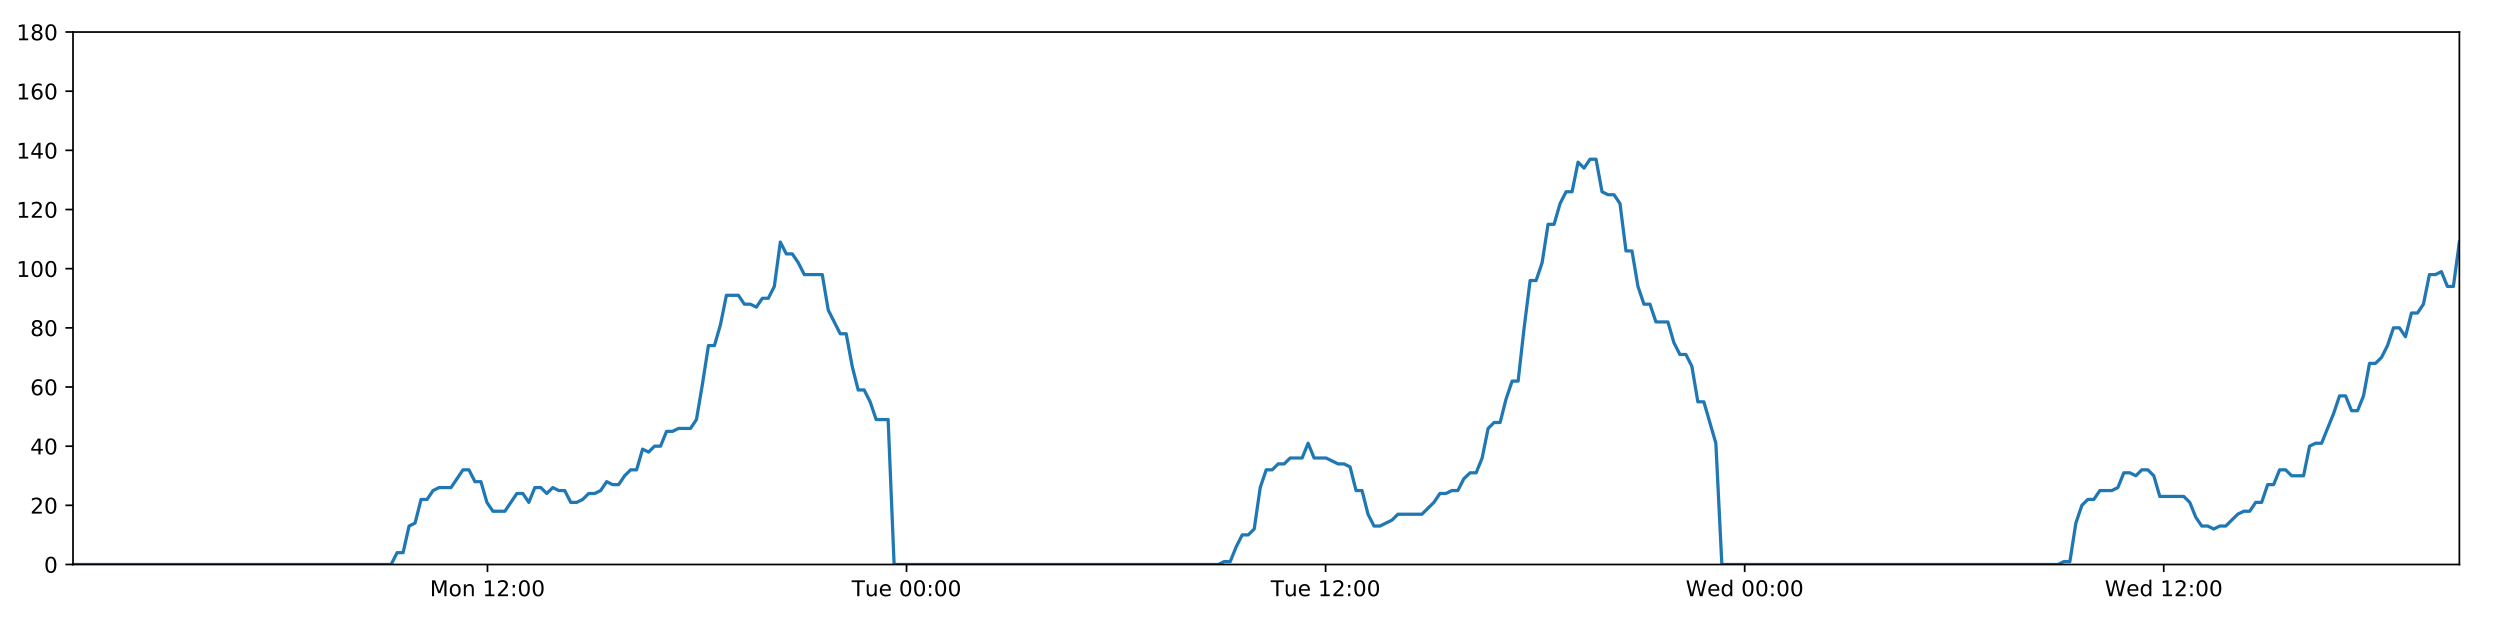
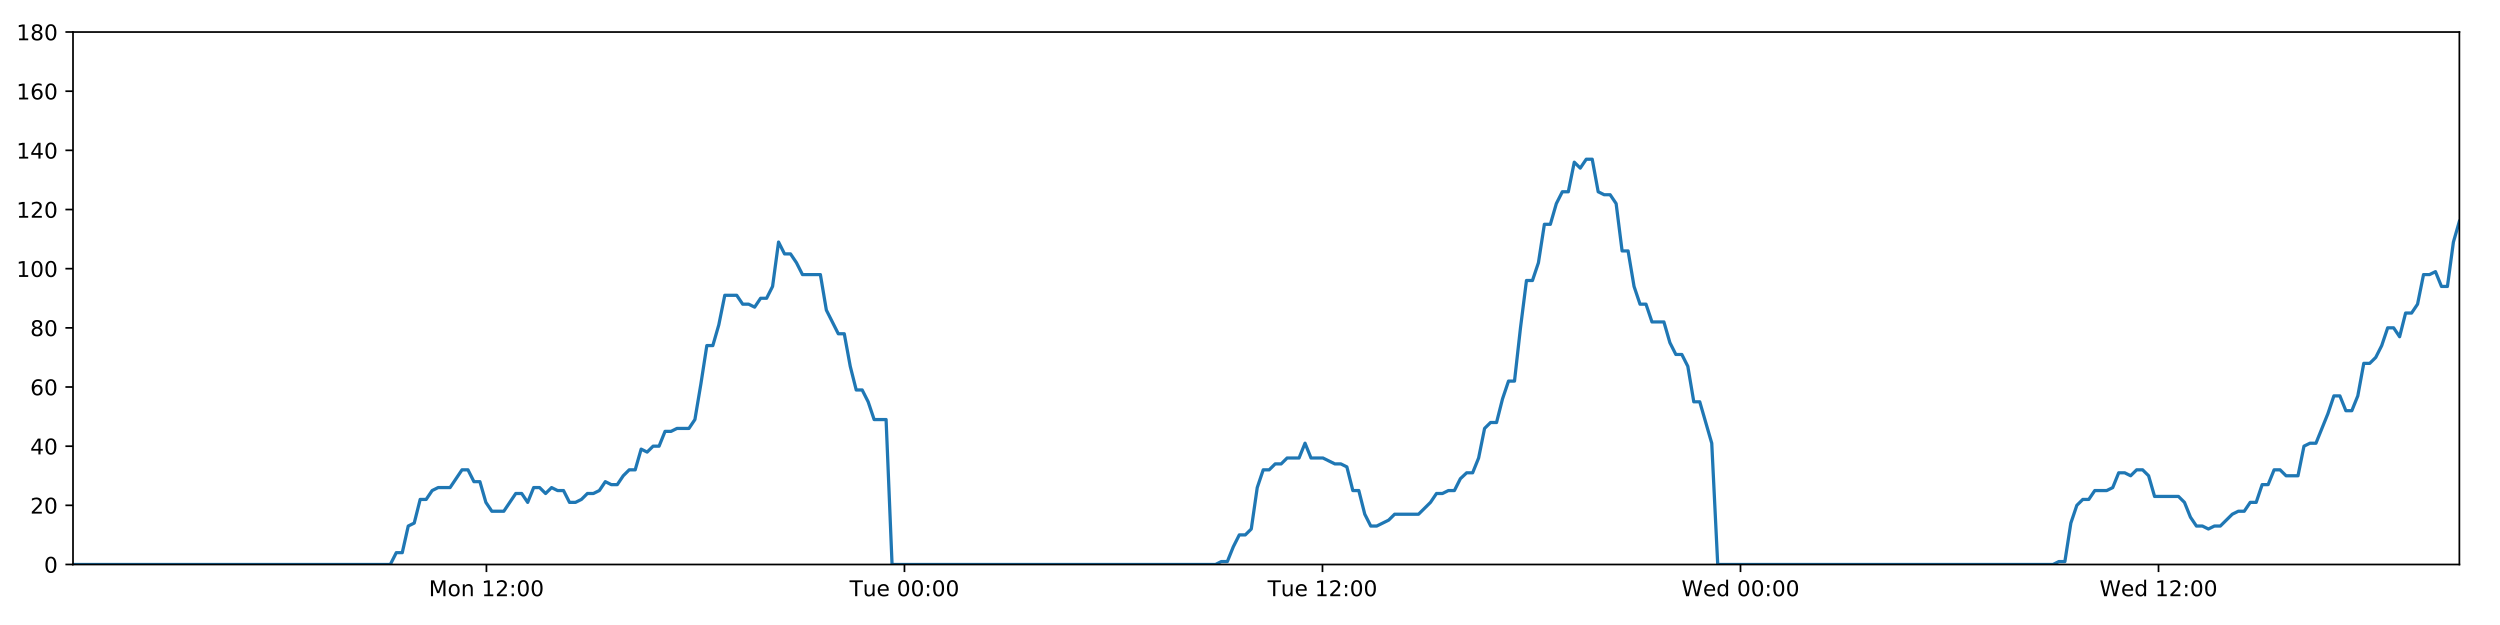
<svg xmlns="http://www.w3.org/2000/svg" xmlns:xlink="http://www.w3.org/1999/xlink" height="288pt" version="1.1" viewBox="0 0 1152 288" width="1152pt">
  <defs>
    <style type="text/css">
*{stroke-linecap:butt;stroke-linejoin:round;}
  </style>
  </defs>
  <g id="figure_1">
    <g id="patch_1">
      <path d="M 0 288  L 1152 288  L 1152 0  L 0 0  z " style="fill:#ffffff;" />
    </g>
    <g id="axes_1">
      <g id="patch_2">
        <path d="M 33.64 260.12  L 1133.28 260.12  L 1133.28 14.76  L 33.64 14.76  z " style="fill:#ffffff;" />
      </g>
      <g id="matplotlib.axis_1">
        <g id="xtick_1">
          <g id="line2d_1">
            <defs>
-               <path d="M 0 0  L 0 3.5  " id="m8981ad4fad" style="stroke:#000000;stroke-width:0.8;" />
-             </defs>
-             <g>
-               <use style="stroke:#000000;stroke-width:0.8;" x="224.627" xlink:href="#m8981ad4fad" y="260.12" />
+               <path d="M 0 0  L 0 3.5  " id="md623143be8" style="stroke:#000000;stroke-width:0.8;" />
+             </defs>
+             <g>
+               <use style="stroke:#000000;stroke-width:0.8;" x="224.149" xlink:href="#md623143be8" y="260.12" />
            </g>
          </g>
          <g id="text_1">
            <defs>
              <path d="M 9.812 72.906  L 24.516 72.906  L 43.109 23.297  L 61.812 72.906  L 76.516 72.906  L 76.516 0  L 66.891 0  L 66.891 64.016  L 48.094 14.016  L 38.188 14.016  L 19.391 64.016  L 19.391 0  L 9.812 0  z " id="DejaVuSans-77" />
              <path d="M 30.609 48.391  Q 23.391 48.391 19.188 42.75  Q 14.984 37.109 14.984 27.297  Q 14.984 17.484 19.156 11.844  Q 23.344 6.203 30.609 6.203  Q 37.797 6.203 41.984 11.859  Q 46.188 17.531 46.188 27.297  Q 46.188 37.016 41.984 42.703  Q 37.797 48.391 30.609 48.391  z M 30.609 56  Q 42.328 56 49.016 48.375  Q 55.719 40.766 55.719 27.297  Q 55.719 13.875 49.016 6.219  Q 42.328 -1.422 30.609 -1.422  Q 18.844 -1.422 12.172 6.219  Q 5.516 13.875 5.516 27.297  Q 5.516 40.766 12.172 48.375  Q 18.844 56 30.609 56  z " id="DejaVuSans-111" />
              <path d="M 54.891 33.016  L 54.891 0  L 45.906 0  L 45.906 32.719  Q 45.906 40.484 42.875 44.328  Q 39.844 48.188 33.797 48.188  Q 26.516 48.188 22.312 43.547  Q 18.109 38.922 18.109 30.906  L 18.109 0  L 9.078 0  L 9.078 54.688  L 18.109 54.688  L 18.109 46.188  Q 21.344 51.125 25.703 53.562  Q 30.078 56 35.797 56  Q 45.219 56 50.047 50.172  Q 54.891 44.344 54.891 33.016  z " id="DejaVuSans-110" />
              <path id="DejaVuSans-32" />
              <path d="M 12.406 8.297  L 28.516 8.297  L 28.516 63.922  L 10.984 60.406  L 10.984 69.391  L 28.422 72.906  L 38.281 72.906  L 38.281 8.297  L 54.391 8.297  L 54.391 0  L 12.406 0  z " id="DejaVuSans-49" />
              <path d="M 19.188 8.297  L 53.609 8.297  L 53.609 0  L 7.328 0  L 7.328 8.297  Q 12.938 14.109 22.625 23.891  Q 32.328 33.688 34.812 36.531  Q 39.547 41.844 41.422 45.531  Q 43.312 49.219 43.312 52.781  Q 43.312 58.594 39.234 62.25  Q 35.156 65.922 28.609 65.922  Q 23.969 65.922 18.812 64.312  Q 13.672 62.703 7.812 59.422  L 7.812 69.391  Q 13.766 71.781 18.938 73  Q 24.125 74.219 28.422 74.219  Q 39.75 74.219 46.484 68.547  Q 53.219 62.891 53.219 53.422  Q 53.219 48.922 51.531 44.891  Q 49.859 40.875 45.406 35.406  Q 44.188 33.984 37.641 27.219  Q 31.109 20.453 19.188 8.297  z " id="DejaVuSans-50" />
              <path d="M 11.719 12.406  L 22.016 12.406  L 22.016 0  L 11.719 0  z M 11.719 51.703  L 22.016 51.703  L 22.016 39.312  L 11.719 39.312  z " id="DejaVuSans-58" />
              <path d="M 31.781 66.406  Q 24.172 66.406 20.328 58.906  Q 16.5 51.422 16.5 36.375  Q 16.5 21.391 20.328 13.891  Q 24.172 6.391 31.781 6.391  Q 39.453 6.391 43.281 13.891  Q 47.125 21.391 47.125 36.375  Q 47.125 51.422 43.281 58.906  Q 39.453 66.406 31.781 66.406  z M 31.781 74.219  Q 44.047 74.219 50.516 64.516  Q 56.984 54.828 56.984 36.375  Q 56.984 17.969 50.516 8.266  Q 44.047 -1.422 31.781 -1.422  Q 19.531 -1.422 13.062 8.266  Q 6.594 17.969 6.594 36.375  Q 6.594 54.828 13.062 64.516  Q 19.531 74.219 31.781 74.219  z " id="DejaVuSans-48" />
            </defs>
-             <g transform="translate(198.0866 274.7184)scale(0.1 -0.1)">
+             <g transform="translate(197.6086 274.7184)scale(0.1 -0.1)">
              <use xlink:href="#DejaVuSans-77" />
              <use x="86.279" xlink:href="#DejaVuSans-111" />
              <use x="147.461" xlink:href="#DejaVuSans-110" />
              <use x="210.84" xlink:href="#DejaVuSans-32" />
              <use x="242.627" xlink:href="#DejaVuSans-49" />
              <use x="306.25" xlink:href="#DejaVuSans-50" />
              <use x="369.873" xlink:href="#DejaVuSans-58" />
              <use x="403.564" xlink:href="#DejaVuSans-48" />
              <use x="467.188" xlink:href="#DejaVuSans-48" />
            </g>
          </g>
        </g>
        <g id="xtick_2">
          <g id="line2d_2">
            <g>
-               <use style="stroke:#000000;stroke-width:0.8;" x="417.734" xlink:href="#m8981ad4fad" y="260.12" />
+               <use style="stroke:#000000;stroke-width:0.8;" x="416.773" xlink:href="#md623143be8" y="260.12" />
            </g>
          </g>
          <g id="text_2">
            <defs>
              <path d="M -0.297 72.906  L 61.375 72.906  L 61.375 64.594  L 35.5 64.594  L 35.5 0  L 25.594 0  L 25.594 64.594  L -0.297 64.594  z " id="DejaVuSans-84" />
              <path d="M 8.5 21.578  L 8.5 54.688  L 17.484 54.688  L 17.484 21.922  Q 17.484 14.156 20.5 10.266  Q 23.531 6.391 29.594 6.391  Q 36.859 6.391 41.078 11.031  Q 45.312 15.672 45.312 23.688  L 45.312 54.688  L 54.297 54.688  L 54.297 0  L 45.312 0  L 45.312 8.406  Q 42.047 3.422 37.719 1  Q 33.406 -1.422 27.688 -1.422  Q 18.266 -1.422 13.375 4.438  Q 8.5 10.297 8.5 21.578  z M 31.109 56  z " id="DejaVuSans-117" />
              <path d="M 56.203 29.594  L 56.203 25.203  L 14.891 25.203  Q 15.484 15.922 20.484 11.062  Q 25.484 6.203 34.422 6.203  Q 39.594 6.203 44.453 7.469  Q 49.312 8.734 54.109 11.281  L 54.109 2.781  Q 49.266 0.734 44.188 -0.344  Q 39.109 -1.422 33.891 -1.422  Q 20.797 -1.422 13.156 6.188  Q 5.516 13.812 5.516 26.812  Q 5.516 40.234 12.766 48.109  Q 20.016 56 32.328 56  Q 43.359 56 49.781 48.891  Q 56.203 41.797 56.203 29.594  z M 47.219 32.234  Q 47.125 39.594 43.094 43.984  Q 39.062 48.391 32.422 48.391  Q 24.906 48.391 20.391 44.141  Q 15.875 39.891 15.188 32.172  z " id="DejaVuSans-101" />
            </defs>
-             <g transform="translate(392.4481 274.7184)scale(0.1 -0.1)">
+             <g transform="translate(391.4868 274.7184)scale(0.1 -0.1)">
              <use xlink:href="#DejaVuSans-84" />
              <use x="60.85" xlink:href="#DejaVuSans-117" />
              <use x="124.229" xlink:href="#DejaVuSans-101" />
              <use x="185.752" xlink:href="#DejaVuSans-32" />
              <use x="217.539" xlink:href="#DejaVuSans-48" />
              <use x="281.162" xlink:href="#DejaVuSans-48" />
              <use x="344.785" xlink:href="#DejaVuSans-58" />
              <use x="378.477" xlink:href="#DejaVuSans-48" />
              <use x="442.1" xlink:href="#DejaVuSans-48" />
            </g>
          </g>
        </g>
        <g id="xtick_3">
          <g id="line2d_3">
            <g>
-               <use style="stroke:#000000;stroke-width:0.8;" x="610.841" xlink:href="#m8981ad4fad" y="260.12" />
+               <use style="stroke:#000000;stroke-width:0.8;" x="609.396" xlink:href="#md623143be8" y="260.12" />
            </g>
          </g>
          <g id="text_3">
-             <g transform="translate(585.555 274.7184)scale(0.1 -0.1)">
+             <g transform="translate(584.1104 274.7184)scale(0.1 -0.1)">
              <use xlink:href="#DejaVuSans-84" />
              <use x="60.85" xlink:href="#DejaVuSans-117" />
              <use x="124.229" xlink:href="#DejaVuSans-101" />
              <use x="185.752" xlink:href="#DejaVuSans-32" />
              <use x="217.539" xlink:href="#DejaVuSans-49" />
              <use x="281.162" xlink:href="#DejaVuSans-50" />
              <use x="344.785" xlink:href="#DejaVuSans-58" />
              <use x="378.477" xlink:href="#DejaVuSans-48" />
              <use x="442.1" xlink:href="#DejaVuSans-48" />
            </g>
          </g>
        </g>
        <g id="xtick_4">
          <g id="line2d_4">
            <g>
-               <use style="stroke:#000000;stroke-width:0.8;" x="803.948" xlink:href="#m8981ad4fad" y="260.12" />
+               <use style="stroke:#000000;stroke-width:0.8;" x="802.02" xlink:href="#md623143be8" y="260.12" />
            </g>
          </g>
          <g id="text_4">
            <defs>
              <path d="M 3.328 72.906  L 13.281 72.906  L 28.609 11.281  L 43.891 72.906  L 54.984 72.906  L 70.312 11.281  L 85.594 72.906  L 95.609 72.906  L 77.297 0  L 64.891 0  L 49.516 63.281  L 33.984 0  L 21.578 0  z " id="DejaVuSans-87" />
              <path d="M 45.406 46.391  L 45.406 75.984  L 54.391 75.984  L 54.391 0  L 45.406 0  L 45.406 8.203  Q 42.578 3.328 38.25 0.953  Q 33.938 -1.422 27.875 -1.422  Q 17.969 -1.422 11.734 6.484  Q 5.516 14.406 5.516 27.297  Q 5.516 40.188 11.734 48.094  Q 17.969 56 27.875 56  Q 33.938 56 38.25 53.625  Q 42.578 51.266 45.406 46.391  z M 14.797 27.297  Q 14.797 17.391 18.875 11.75  Q 22.953 6.109 30.078 6.109  Q 37.203 6.109 41.297 11.75  Q 45.406 17.391 45.406 27.297  Q 45.406 37.203 41.297 42.844  Q 37.203 48.484 30.078 48.484  Q 22.953 48.484 18.875 42.844  Q 14.797 37.203 14.797 27.297  z " id="DejaVuSans-100" />
            </defs>
-             <g transform="translate(776.7588 274.7184)scale(0.1 -0.1)">
+             <g transform="translate(774.8309 274.7184)scale(0.1 -0.1)">
              <use xlink:href="#DejaVuSans-87" />
              <use x="98.799" xlink:href="#DejaVuSans-101" />
              <use x="160.322" xlink:href="#DejaVuSans-100" />
              <use x="223.799" xlink:href="#DejaVuSans-32" />
              <use x="255.586" xlink:href="#DejaVuSans-48" />
              <use x="319.209" xlink:href="#DejaVuSans-48" />
              <use x="382.832" xlink:href="#DejaVuSans-58" />
              <use x="416.523" xlink:href="#DejaVuSans-48" />
              <use x="480.146" xlink:href="#DejaVuSans-48" />
            </g>
          </g>
        </g>
        <g id="xtick_5">
          <g id="line2d_5">
            <g>
-               <use style="stroke:#000000;stroke-width:0.8;" x="997.055" xlink:href="#m8981ad4fad" y="260.12" />
+               <use style="stroke:#000000;stroke-width:0.8;" x="994.644" xlink:href="#md623143be8" y="260.12" />
            </g>
          </g>
          <g id="text_5">
-             <g transform="translate(969.8657 274.7184)scale(0.1 -0.1)">
+             <g transform="translate(967.4544 274.7184)scale(0.1 -0.1)">
              <use xlink:href="#DejaVuSans-87" />
              <use x="98.799" xlink:href="#DejaVuSans-101" />
              <use x="160.322" xlink:href="#DejaVuSans-100" />
              <use x="223.799" xlink:href="#DejaVuSans-32" />
              <use x="255.586" xlink:href="#DejaVuSans-49" />
              <use x="319.209" xlink:href="#DejaVuSans-50" />
              <use x="382.832" xlink:href="#DejaVuSans-58" />
              <use x="416.523" xlink:href="#DejaVuSans-48" />
              <use x="480.146" xlink:href="#DejaVuSans-48" />
            </g>
          </g>
        </g>
      </g>
      <g id="matplotlib.axis_2">
        <g id="ytick_1">
          <g id="line2d_6">
            <defs>
-               <path d="M 0 0  L -3.5 0  " id="m5b71dc6197" style="stroke:#000000;stroke-width:0.8;" />
-             </defs>
-             <g>
-               <use style="stroke:#000000;stroke-width:0.8;" x="33.64" xlink:href="#m5b71dc6197" y="260.12" />
+               <path d="M 0 0  L -3.5 0  " id="m0641058bce" style="stroke:#000000;stroke-width:0.8;" />
+             </defs>
+             <g>
+               <use style="stroke:#000000;stroke-width:0.8;" x="33.64" xlink:href="#m0641058bce" y="260.12" />
            </g>
          </g>
          <g id="text_6">
            <g transform="translate(20.2775 263.9192)scale(0.1 -0.1)">
              <use xlink:href="#DejaVuSans-48" />
            </g>
          </g>
        </g>
        <g id="ytick_2">
          <g id="line2d_7">
            <g>
-               <use style="stroke:#000000;stroke-width:0.8;" x="33.64" xlink:href="#m5b71dc6197" y="232.858" />
+               <use style="stroke:#000000;stroke-width:0.8;" x="33.64" xlink:href="#m0641058bce" y="232.858" />
            </g>
          </g>
          <g id="text_7">
            <g transform="translate(13.915 236.657)scale(0.1 -0.1)">
              <use xlink:href="#DejaVuSans-50" />
              <use x="63.623" xlink:href="#DejaVuSans-48" />
            </g>
          </g>
        </g>
        <g id="ytick_3">
          <g id="line2d_8">
            <g>
-               <use style="stroke:#000000;stroke-width:0.8;" x="33.64" xlink:href="#m5b71dc6197" y="205.596" />
+               <use style="stroke:#000000;stroke-width:0.8;" x="33.64" xlink:href="#m0641058bce" y="205.596" />
            </g>
          </g>
          <g id="text_8">
            <defs>
              <path d="M 37.797 64.312  L 12.891 25.391  L 37.797 25.391  z M 35.203 72.906  L 47.609 72.906  L 47.609 25.391  L 58.016 25.391  L 58.016 17.188  L 47.609 17.188  L 47.609 0  L 37.797 0  L 37.797 17.188  L 4.891 17.188  L 4.891 26.703  z " id="DejaVuSans-52" />
            </defs>
            <g transform="translate(13.915 209.3948)scale(0.1 -0.1)">
              <use xlink:href="#DejaVuSans-52" />
              <use x="63.623" xlink:href="#DejaVuSans-48" />
            </g>
          </g>
        </g>
        <g id="ytick_4">
          <g id="line2d_9">
            <g>
-               <use style="stroke:#000000;stroke-width:0.8;" x="33.64" xlink:href="#m5b71dc6197" y="178.333" />
+               <use style="stroke:#000000;stroke-width:0.8;" x="33.64" xlink:href="#m0641058bce" y="178.333" />
            </g>
          </g>
          <g id="text_9">
            <defs>
              <path d="M 33.016 40.375  Q 26.375 40.375 22.484 35.828  Q 18.609 31.297 18.609 23.391  Q 18.609 15.531 22.484 10.953  Q 26.375 6.391 33.016 6.391  Q 39.656 6.391 43.531 10.953  Q 47.406 15.531 47.406 23.391  Q 47.406 31.297 43.531 35.828  Q 39.656 40.375 33.016 40.375  z M 52.594 71.297  L 52.594 62.312  Q 48.875 64.062 45.094 64.984  Q 41.312 65.922 37.594 65.922  Q 27.828 65.922 22.672 59.328  Q 17.531 52.734 16.797 39.406  Q 19.672 43.656 24.016 45.922  Q 28.375 48.188 33.594 48.188  Q 44.578 48.188 50.953 41.516  Q 57.328 34.859 57.328 23.391  Q 57.328 12.156 50.688 5.359  Q 44.047 -1.422 33.016 -1.422  Q 20.359 -1.422 13.672 8.266  Q 6.984 17.969 6.984 36.375  Q 6.984 53.656 15.188 63.938  Q 23.391 74.219 37.203 74.219  Q 40.922 74.219 44.703 73.484  Q 48.484 72.75 52.594 71.297  z " id="DejaVuSans-54" />
            </defs>
            <g transform="translate(13.915 182.1326)scale(0.1 -0.1)">
              <use xlink:href="#DejaVuSans-54" />
              <use x="63.623" xlink:href="#DejaVuSans-48" />
            </g>
          </g>
        </g>
        <g id="ytick_5">
          <g id="line2d_10">
            <g>
-               <use style="stroke:#000000;stroke-width:0.8;" x="33.64" xlink:href="#m5b71dc6197" y="151.071" />
+               <use style="stroke:#000000;stroke-width:0.8;" x="33.64" xlink:href="#m0641058bce" y="151.071" />
            </g>
          </g>
          <g id="text_10">
            <defs>
              <path d="M 31.781 34.625  Q 24.75 34.625 20.719 30.859  Q 16.703 27.094 16.703 20.516  Q 16.703 13.922 20.719 10.156  Q 24.75 6.391 31.781 6.391  Q 38.812 6.391 42.859 10.172  Q 46.922 13.969 46.922 20.516  Q 46.922 27.094 42.891 30.859  Q 38.875 34.625 31.781 34.625  z M 21.922 38.812  Q 15.578 40.375 12.031 44.719  Q 8.5 49.078 8.5 55.328  Q 8.5 64.062 14.719 69.141  Q 20.953 74.219 31.781 74.219  Q 42.672 74.219 48.875 69.141  Q 55.078 64.062 55.078 55.328  Q 55.078 49.078 51.531 44.719  Q 48 40.375 41.703 38.812  Q 48.828 37.156 52.797 32.312  Q 56.781 27.484 56.781 20.516  Q 56.781 9.906 50.312 4.234  Q 43.844 -1.422 31.781 -1.422  Q 19.734 -1.422 13.25 4.234  Q 6.781 9.906 6.781 20.516  Q 6.781 27.484 10.781 32.312  Q 14.797 37.156 21.922 38.812  z M 18.312 54.391  Q 18.312 48.734 21.844 45.562  Q 25.391 42.391 31.781 42.391  Q 38.141 42.391 41.719 45.562  Q 45.312 48.734 45.312 54.391  Q 45.312 60.062 41.719 63.234  Q 38.141 66.406 31.781 66.406  Q 25.391 66.406 21.844 63.234  Q 18.312 60.062 18.312 54.391  z " id="DejaVuSans-56" />
            </defs>
            <g transform="translate(13.915 154.8703)scale(0.1 -0.1)">
              <use xlink:href="#DejaVuSans-56" />
              <use x="63.623" xlink:href="#DejaVuSans-48" />
            </g>
          </g>
        </g>
        <g id="ytick_6">
          <g id="line2d_11">
            <g>
-               <use style="stroke:#000000;stroke-width:0.8;" x="33.64" xlink:href="#m5b71dc6197" y="123.809" />
+               <use style="stroke:#000000;stroke-width:0.8;" x="33.64" xlink:href="#m0641058bce" y="123.809" />
            </g>
          </g>
          <g id="text_11">
            <g transform="translate(7.5525 127.6081)scale(0.1 -0.1)">
              <use xlink:href="#DejaVuSans-49" />
              <use x="63.623" xlink:href="#DejaVuSans-48" />
              <use x="127.246" xlink:href="#DejaVuSans-48" />
            </g>
          </g>
        </g>
        <g id="ytick_7">
          <g id="line2d_12">
            <g>
-               <use style="stroke:#000000;stroke-width:0.8;" x="33.64" xlink:href="#m5b71dc6197" y="96.547" />
+               <use style="stroke:#000000;stroke-width:0.8;" x="33.64" xlink:href="#m0641058bce" y="96.547" />
            </g>
          </g>
          <g id="text_12">
            <g transform="translate(7.5525 100.3459)scale(0.1 -0.1)">
              <use xlink:href="#DejaVuSans-49" />
              <use x="63.623" xlink:href="#DejaVuSans-50" />
              <use x="127.246" xlink:href="#DejaVuSans-48" />
            </g>
          </g>
        </g>
        <g id="ytick_8">
          <g id="line2d_13">
            <g>
-               <use style="stroke:#000000;stroke-width:0.8;" x="33.64" xlink:href="#m5b71dc6197" y="69.284" />
+               <use style="stroke:#000000;stroke-width:0.8;" x="33.64" xlink:href="#m0641058bce" y="69.284" />
            </g>
          </g>
          <g id="text_13">
            <g transform="translate(7.5525 73.08366)scale(0.1 -0.1)">
              <use xlink:href="#DejaVuSans-49" />
              <use x="63.623" xlink:href="#DejaVuSans-52" />
              <use x="127.246" xlink:href="#DejaVuSans-48" />
            </g>
          </g>
        </g>
        <g id="ytick_9">
          <g id="line2d_14">
            <g>
-               <use style="stroke:#000000;stroke-width:0.8;" x="33.64" xlink:href="#m5b71dc6197" y="42.022" />
+               <use style="stroke:#000000;stroke-width:0.8;" x="33.64" xlink:href="#m0641058bce" y="42.022" />
            </g>
          </g>
          <g id="text_14">
            <g transform="translate(7.5525 45.82144)scale(0.1 -0.1)">
              <use xlink:href="#DejaVuSans-49" />
              <use x="63.623" xlink:href="#DejaVuSans-54" />
              <use x="127.246" xlink:href="#DejaVuSans-48" />
            </g>
          </g>
        </g>
        <g id="ytick_10">
          <g id="line2d_15">
            <g>
-               <use style="stroke:#000000;stroke-width:0.8;" x="33.64" xlink:href="#m5b71dc6197" y="14.76" />
+               <use style="stroke:#000000;stroke-width:0.8;" x="33.64" xlink:href="#m0641058bce" y="14.76" />
            </g>
          </g>
          <g id="text_15">
            <g transform="translate(7.5525 18.55922)scale(0.1 -0.1)">
              <use xlink:href="#DejaVuSans-49" />
              <use x="63.623" xlink:href="#DejaVuSans-56" />
              <use x="127.246" xlink:href="#DejaVuSans-48" />
            </g>
          </g>
        </g>
      </g>
      <g id="line2d_16">
-         <path clip-path="url(#p68fd96c0c8)" d="M 33.64 260.12  L 180.223 260.12  L 182.983 254.668  L 185.741 254.668  L 188.505 242.4  L 191.262 241.036  L 194.019 230.132  L 196.785 230.132  L 199.552 226.042  L 202.311 224.679  L 207.827 224.679  L 213.341 216.5  L 216.098 216.5  L 218.855 221.953  L 221.614 221.953  L 224.37 231.495  L 227.13 235.584  L 232.646 235.584  L 238.167 227.405  L 240.924 227.405  L 243.682 231.495  L 246.44 224.679  L 249.197 224.679  L 251.953 227.405  L 254.721 224.679  L 257.481 226.042  L 260.239 226.042  L 262.997 231.495  L 265.755 231.495  L 268.511 230.132  L 271.267 227.405  L 274.024 227.405  L 276.785 226.042  L 279.546 221.953  L 282.306 223.316  L 285.069 223.316  L 287.828 219.227  L 290.587 216.5  L 293.344 216.5  L 296.102 206.959  L 298.861 208.322  L 301.619 205.596  L 304.379 205.596  L 307.137 198.78  L 309.894 198.78  L 312.652 197.417  L 318.171 197.417  L 320.928 193.328  L 323.685 176.97  L 326.443 159.25  L 329.204 159.25  L 331.969 149.708  L 334.729 136.077  L 340.249 136.077  L 343.008 140.166  L 345.766 140.166  L 348.527 141.529  L 351.287 137.44  L 354.045 137.44  L 356.807 131.988  L 359.576 111.541  L 362.335 116.993  L 365.098 116.993  L 367.858 121.083  L 370.625 126.535  L 378.899 126.535  L 381.657 142.892  L 387.171 153.797  L 389.934 153.797  L 392.691 168.792  L 395.451 179.696  L 398.209 179.696  L 400.968 185.149  L 403.727 193.328  L 409.249 193.328  L 412.008 260.12  L 561.418 260.12  L 564.132 258.757  L 566.897 258.757  L 569.655 251.941  L 572.412 246.489  L 575.177 246.489  L 577.946 243.763  L 580.706 224.679  L 583.467 216.5  L 586.225 216.5  L 588.985 213.774  L 591.743 213.774  L 594.502 211.048  L 600.02 211.048  L 602.781 204.232  L 605.542 211.048  L 611.058 211.048  L 616.579 213.774  L 619.343 213.774  L 622.104 215.137  L 624.862 226.042  L 627.622 226.042  L 630.38 236.947  L 633.143 242.4  L 635.899 242.4  L 641.416 239.673  L 644.177 236.947  L 655.221 236.947  L 660.743 231.495  L 663.506 227.405  L 666.265 227.405  L 669.026 226.042  L 671.784 226.042  L 674.543 220.59  L 677.445 217.864  L 680.208 217.864  L 682.968 211.048  L 685.727 197.417  L 688.487 194.691  L 691.251 194.691  L 694.018 183.786  L 696.785 175.607  L 699.549 175.607  L 702.313 151.071  L 705.077 129.261  L 707.838 129.261  L 710.597 121.083  L 713.355 103.362  L 716.115 103.362  L 718.875 93.82  L 721.645 88.368  L 724.404 88.368  L 727.162 74.737  L 729.925 77.463  L 732.692 73.374  L 735.451 73.374  L 738.211 88.368  L 740.973 89.731  L 743.732 89.731  L 746.496 93.82  L 749.255 115.63  L 752.016 115.63  L 754.775 131.988  L 757.534 140.166  L 760.292 140.166  L 763.05 148.345  L 768.565 148.345  L 771.327 157.887  L 774.086 163.339  L 776.849 163.339  L 779.607 168.792  L 782.37 185.149  L 785.128 185.149  L 790.664 204.232  L 793.428 260.12  L 948.325 260.12  L 951.04 258.757  L 953.798 258.757  L 956.559 241.036  L 959.324 232.858  L 962.084 230.132  L 964.844 230.132  L 967.617 226.042  L 973.139 226.042  L 975.905 224.679  L 978.666 217.864  L 981.427 217.864  L 984.187 219.227  L 986.952 216.5  L 989.715 216.5  L 992.474 219.227  L 995.234 228.768  L 1006.286 228.768  L 1009.045 231.495  L 1011.804 238.31  L 1014.567 242.4  L 1017.332 242.4  L 1020.092 243.763  L 1022.855 242.4  L 1025.612 242.4  L 1031.135 236.947  L 1033.894 235.584  L 1036.652 235.584  L 1039.413 231.495  L 1042.172 231.495  L 1044.932 223.316  L 1047.69 223.316  L 1050.45 216.5  L 1053.21 216.5  L 1055.973 219.227  L 1061.489 219.227  L 1064.253 205.596  L 1067.017 204.232  L 1069.783 204.232  L 1075.311 190.601  L 1078.069 182.423  L 1080.839 182.423  L 1083.6 189.238  L 1086.357 189.238  L 1089.114 182.423  L 1091.874 167.428  L 1094.632 167.428  L 1097.4 164.702  L 1100.157 159.25  L 1102.916 151.071  L 1105.674 151.071  L 1108.432 155.16  L 1111.194 144.256  L 1113.955 144.256  L 1116.717 140.166  L 1119.476 126.535  L 1122.24 126.535  L 1124.999 125.172  L 1127.763 131.988  L 1130.52 131.988  L 1133.28 111.541  L 1133.28 111.541  " style="fill:none;stroke:#1f77b4;stroke-linecap:square;stroke-width:1.5;" />
+         <path clip-path="url(#pa73c182d62)" d="M 33.64 260.12  L 179.856 260.12  L 182.609 254.668  L 185.36 254.668  L 188.118 242.4  L 190.868 241.036  L 193.618 230.132  L 196.376 230.132  L 199.137 226.042  L 201.889 224.679  L 207.391 224.679  L 212.892 216.5  L 215.642 216.5  L 218.392 221.953  L 221.143 221.953  L 223.893 231.495  L 226.646 235.584  L 232.148 235.584  L 237.655 227.405  L 240.405 227.405  L 243.156 231.495  L 245.908 224.679  L 248.658 224.679  L 251.407 227.405  L 254.168 224.679  L 256.92 226.042  L 259.672 226.042  L 262.423 231.495  L 265.174 231.495  L 267.923 230.132  L 270.672 227.405  L 273.422 227.405  L 276.176 226.042  L 278.93 221.953  L 281.684 223.316  L 284.44 223.316  L 287.192 219.227  L 289.943 216.5  L 292.694 216.5  L 295.445 206.959  L 298.197 208.322  L 300.948 205.596  L 303.701 205.596  L 306.452 198.78  L 309.203 198.78  L 311.954 197.417  L 317.459 197.417  L 320.209 193.328  L 322.96 176.97  L 325.71 159.25  L 328.464 159.25  L 331.222 149.708  L 333.976 136.077  L 339.482 136.077  L 342.234 140.166  L 344.985 140.166  L 347.739 141.529  L 350.491 137.44  L 353.243 137.44  L 355.999 131.988  L 358.76 111.541  L 361.512 116.993  L 364.269 116.993  L 367.022 121.083  L 369.781 126.535  L 378.035 126.535  L 380.786 142.892  L 386.286 153.797  L 389.042 153.797  L 391.792 168.792  L 394.546 179.696  L 397.296 179.696  L 400.049 185.149  L 402.801 193.328  L 408.309 193.328  L 411.061 260.12  L 560.097 260.12  L 562.804 258.757  L 565.563 258.757  L 568.313 251.941  L 571.064 246.489  L 573.822 246.489  L 576.584 243.763  L 579.337 224.679  L 582.091 216.5  L 584.842 216.5  L 587.595 213.774  L 590.346 213.774  L 593.098 211.048  L 598.603 211.048  L 601.357 204.232  L 604.111 211.048  L 609.612 211.048  L 615.12 213.774  L 617.877 213.774  L 620.631 215.137  L 623.383 226.042  L 626.135 226.042  L 628.887 236.947  L 631.642 242.4  L 634.392 242.4  L 639.895 239.673  L 642.649 236.947  L 653.666 236.947  L 659.174 231.495  L 661.929 227.405  L 664.682 227.405  L 667.436 226.042  L 670.186 226.042  L 672.939 220.59  L 675.834 217.864  L 678.59 217.864  L 681.343 211.048  L 684.095 197.417  L 686.848 194.691  L 689.605 194.691  L 692.365 183.786  L 695.125 175.607  L 697.882 175.607  L 700.64 151.071  L 703.396 129.261  L 706.151 129.261  L 708.903 121.083  L 711.654 103.362  L 714.406 103.362  L 717.16 93.82  L 719.923 88.368  L 722.675 88.368  L 725.426 74.737  L 728.182 77.463  L 730.943 73.374  L 733.694 73.374  L 736.447 88.368  L 739.203 89.731  L 741.955 89.731  L 744.712 93.82  L 747.464 115.63  L 750.218 115.63  L 752.971 131.988  L 755.722 140.166  L 758.473 140.166  L 761.225 148.345  L 766.725 148.345  L 769.481 157.887  L 772.233 163.339  L 774.989 163.339  L 777.74 168.792  L 780.496 185.149  L 783.248 185.149  L 788.769 204.232  L 791.526 260.12  L 946.036 260.12  L 948.744 258.757  L 951.495 258.757  L 954.249 241.036  L 957.007 232.858  L 959.76 230.132  L 962.513 230.132  L 965.28 226.042  L 970.788 226.042  L 973.547 224.679  L 976.301 217.864  L 979.055 217.864  L 981.808 219.227  L 984.566 216.5  L 987.322 216.5  L 990.074 219.227  L 992.827 228.768  L 1003.852 228.768  L 1006.604 231.495  L 1009.356 238.31  L 1012.112 242.4  L 1014.87 242.4  L 1017.623 243.763  L 1020.379 242.4  L 1023.13 242.4  L 1028.638 236.947  L 1031.391 235.584  L 1034.142 235.584  L 1036.896 231.495  L 1039.648 231.495  L 1042.401 223.316  L 1045.152 223.316  L 1047.905 216.5  L 1050.658 216.5  L 1053.414 219.227  L 1058.917 219.227  L 1061.674 205.596  L 1064.431 204.232  L 1067.19 204.232  L 1072.704 190.601  L 1075.455 182.423  L 1078.218 182.423  L 1080.972 189.238  L 1083.722 189.238  L 1086.472 182.423  L 1089.225 167.428  L 1091.976 167.428  L 1094.737 164.702  L 1097.488 159.25  L 1100.24 151.071  L 1102.991 151.071  L 1105.742 155.16  L 1108.497 144.256  L 1111.251 144.256  L 1114.006 140.166  L 1116.759 126.535  L 1119.515 126.535  L 1122.268 125.172  L 1125.024 131.988  L 1127.775 131.988  L 1130.528 111.541  L 1133.28 101.999  L 1133.28 101.999  " style="fill:none;stroke:#1f77b4;stroke-linecap:square;stroke-width:1.5;" />
      </g>
      <g id="patch_3">
        <path d="M 33.64 260.12  L 33.64 14.76  " style="fill:none;stroke:#000000;stroke-linecap:square;stroke-linejoin:miter;stroke-width:0.8;" />
      </g>
      <g id="patch_4">
        <path d="M 1133.28 260.12  L 1133.28 14.76  " style="fill:none;stroke:#000000;stroke-linecap:square;stroke-linejoin:miter;stroke-width:0.8;" />
      </g>
      <g id="patch_5">
        <path d="M 33.64 260.12  L 1133.28 260.12  " style="fill:none;stroke:#000000;stroke-linecap:square;stroke-linejoin:miter;stroke-width:0.8;" />
      </g>
      <g id="patch_6">
        <path d="M 33.64 14.76  L 1133.28 14.76  " style="fill:none;stroke:#000000;stroke-linecap:square;stroke-linejoin:miter;stroke-width:0.8;" />
      </g>
    </g>
  </g>
  <defs>
-     <clipPath id="p68fd96c0c8">
+     <clipPath id="pa73c182d62">
      <rect height="245.36" width="1099.64" x="33.64" y="14.76" />
    </clipPath>
  </defs>
</svg>
